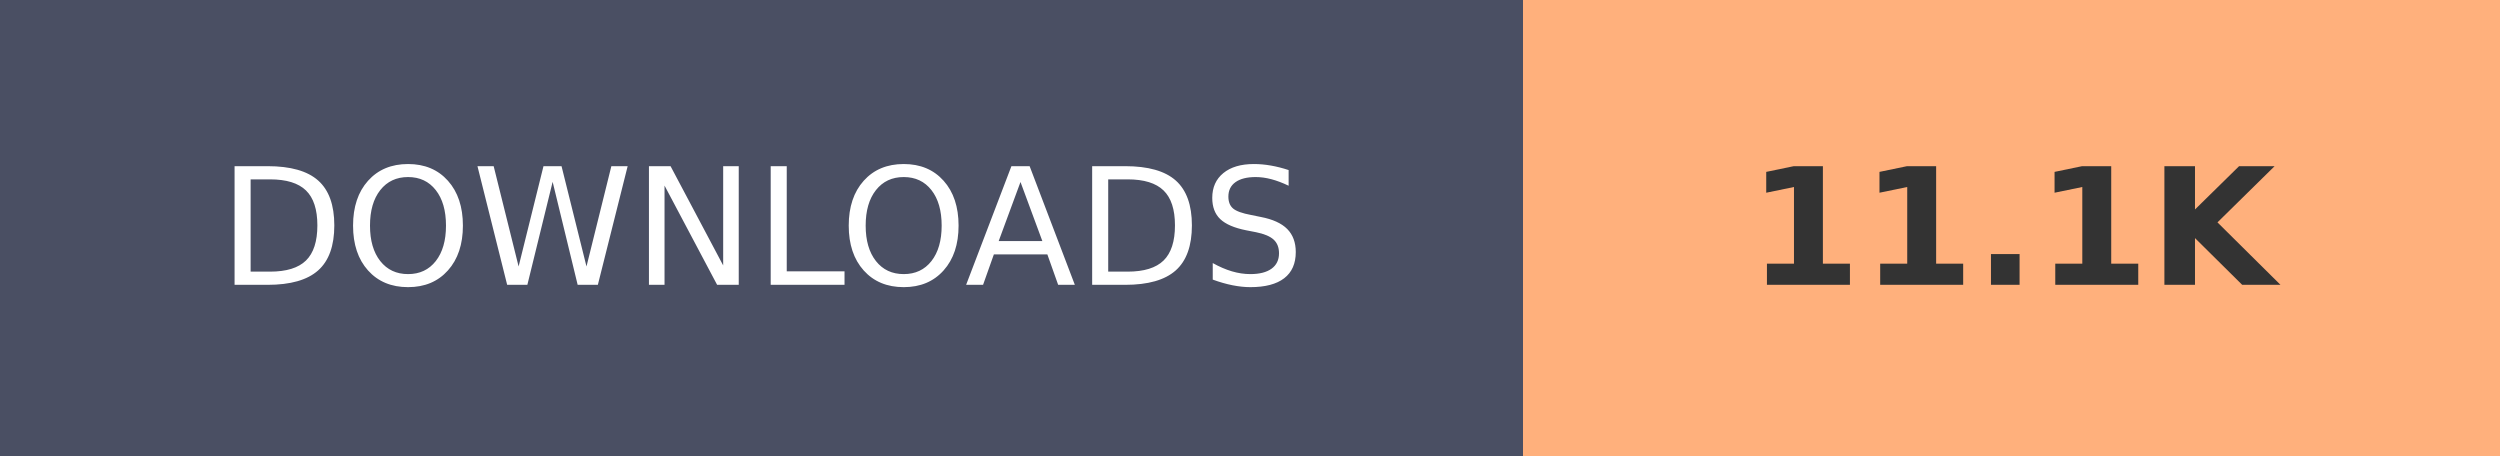
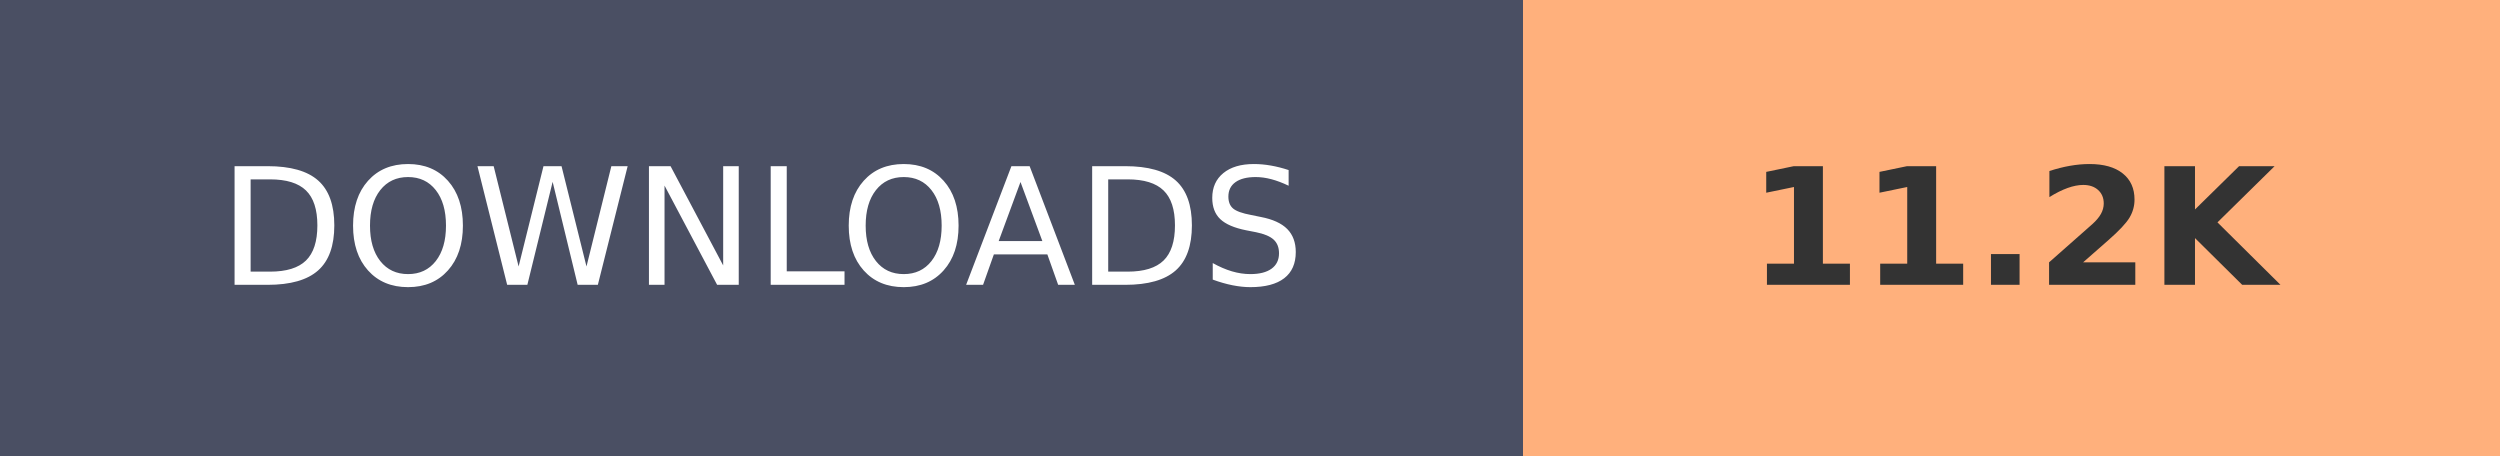
- <svg xmlns="http://www.w3.org/2000/svg" width="153.6" height="28" role="img" aria-label="DOWNLOADS: 11.1K">
+ <svg xmlns="http://www.w3.org/2000/svg" width="153.6" height="28" role="img" aria-label="DOWNLOADS: 11.2K">
  <g shape-rendering="crispEdges">
    <rect width="93.6" height="28" fill="#4A4F63" />
    <rect x="93.6" width="60" height="28" fill="#FFB07C" />
  </g>
  <g fill="#fff" text-anchor="middle" font-family="Verdana,Geneva,DejaVu Sans,sans-serif" text-rendering="geometricPrecision" font-size="100">
    <text transform="scale(.1)" x="468" y="175" textLength="630">DOWNLOADS</text>
-     <text transform="scale(.1)" x="1236" y="175" textLength="350" font-weight="bold" fill="#333">11.1K</text>
+     <text transform="scale(.1)" x="1236" y="175" textLength="350" font-weight="bold" fill="#333">11.2K</text>
  </g>
</svg>
